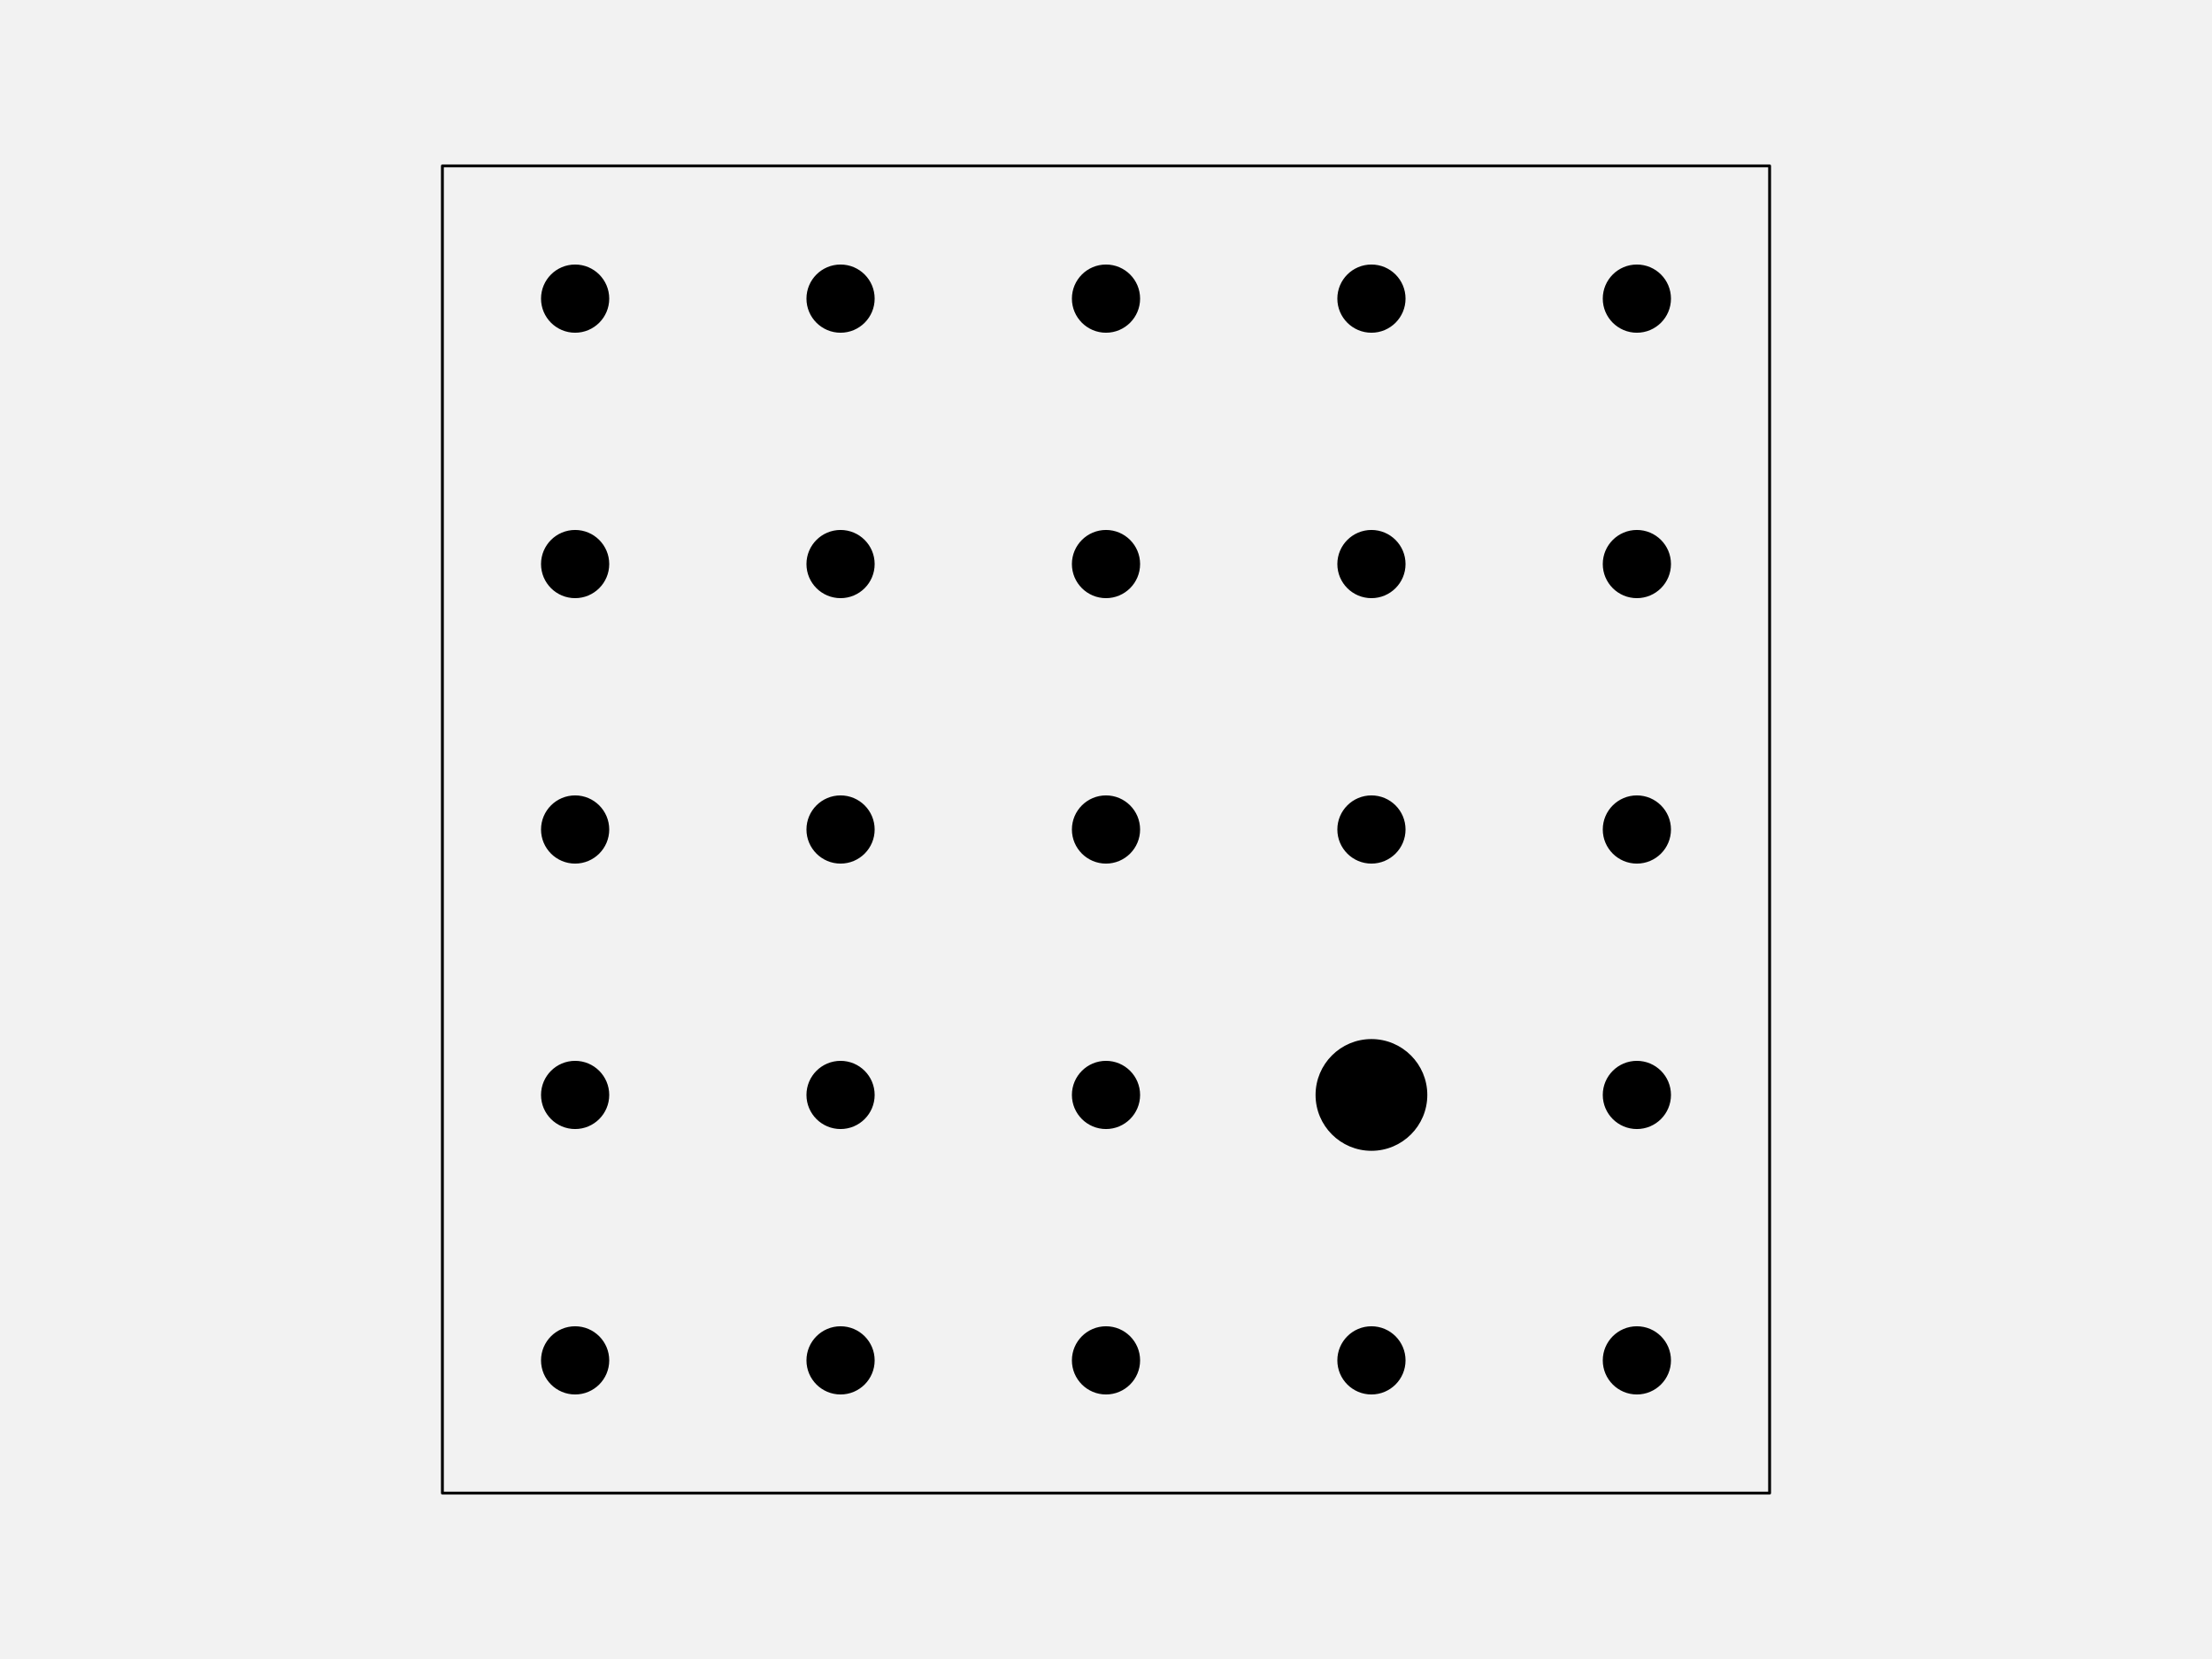
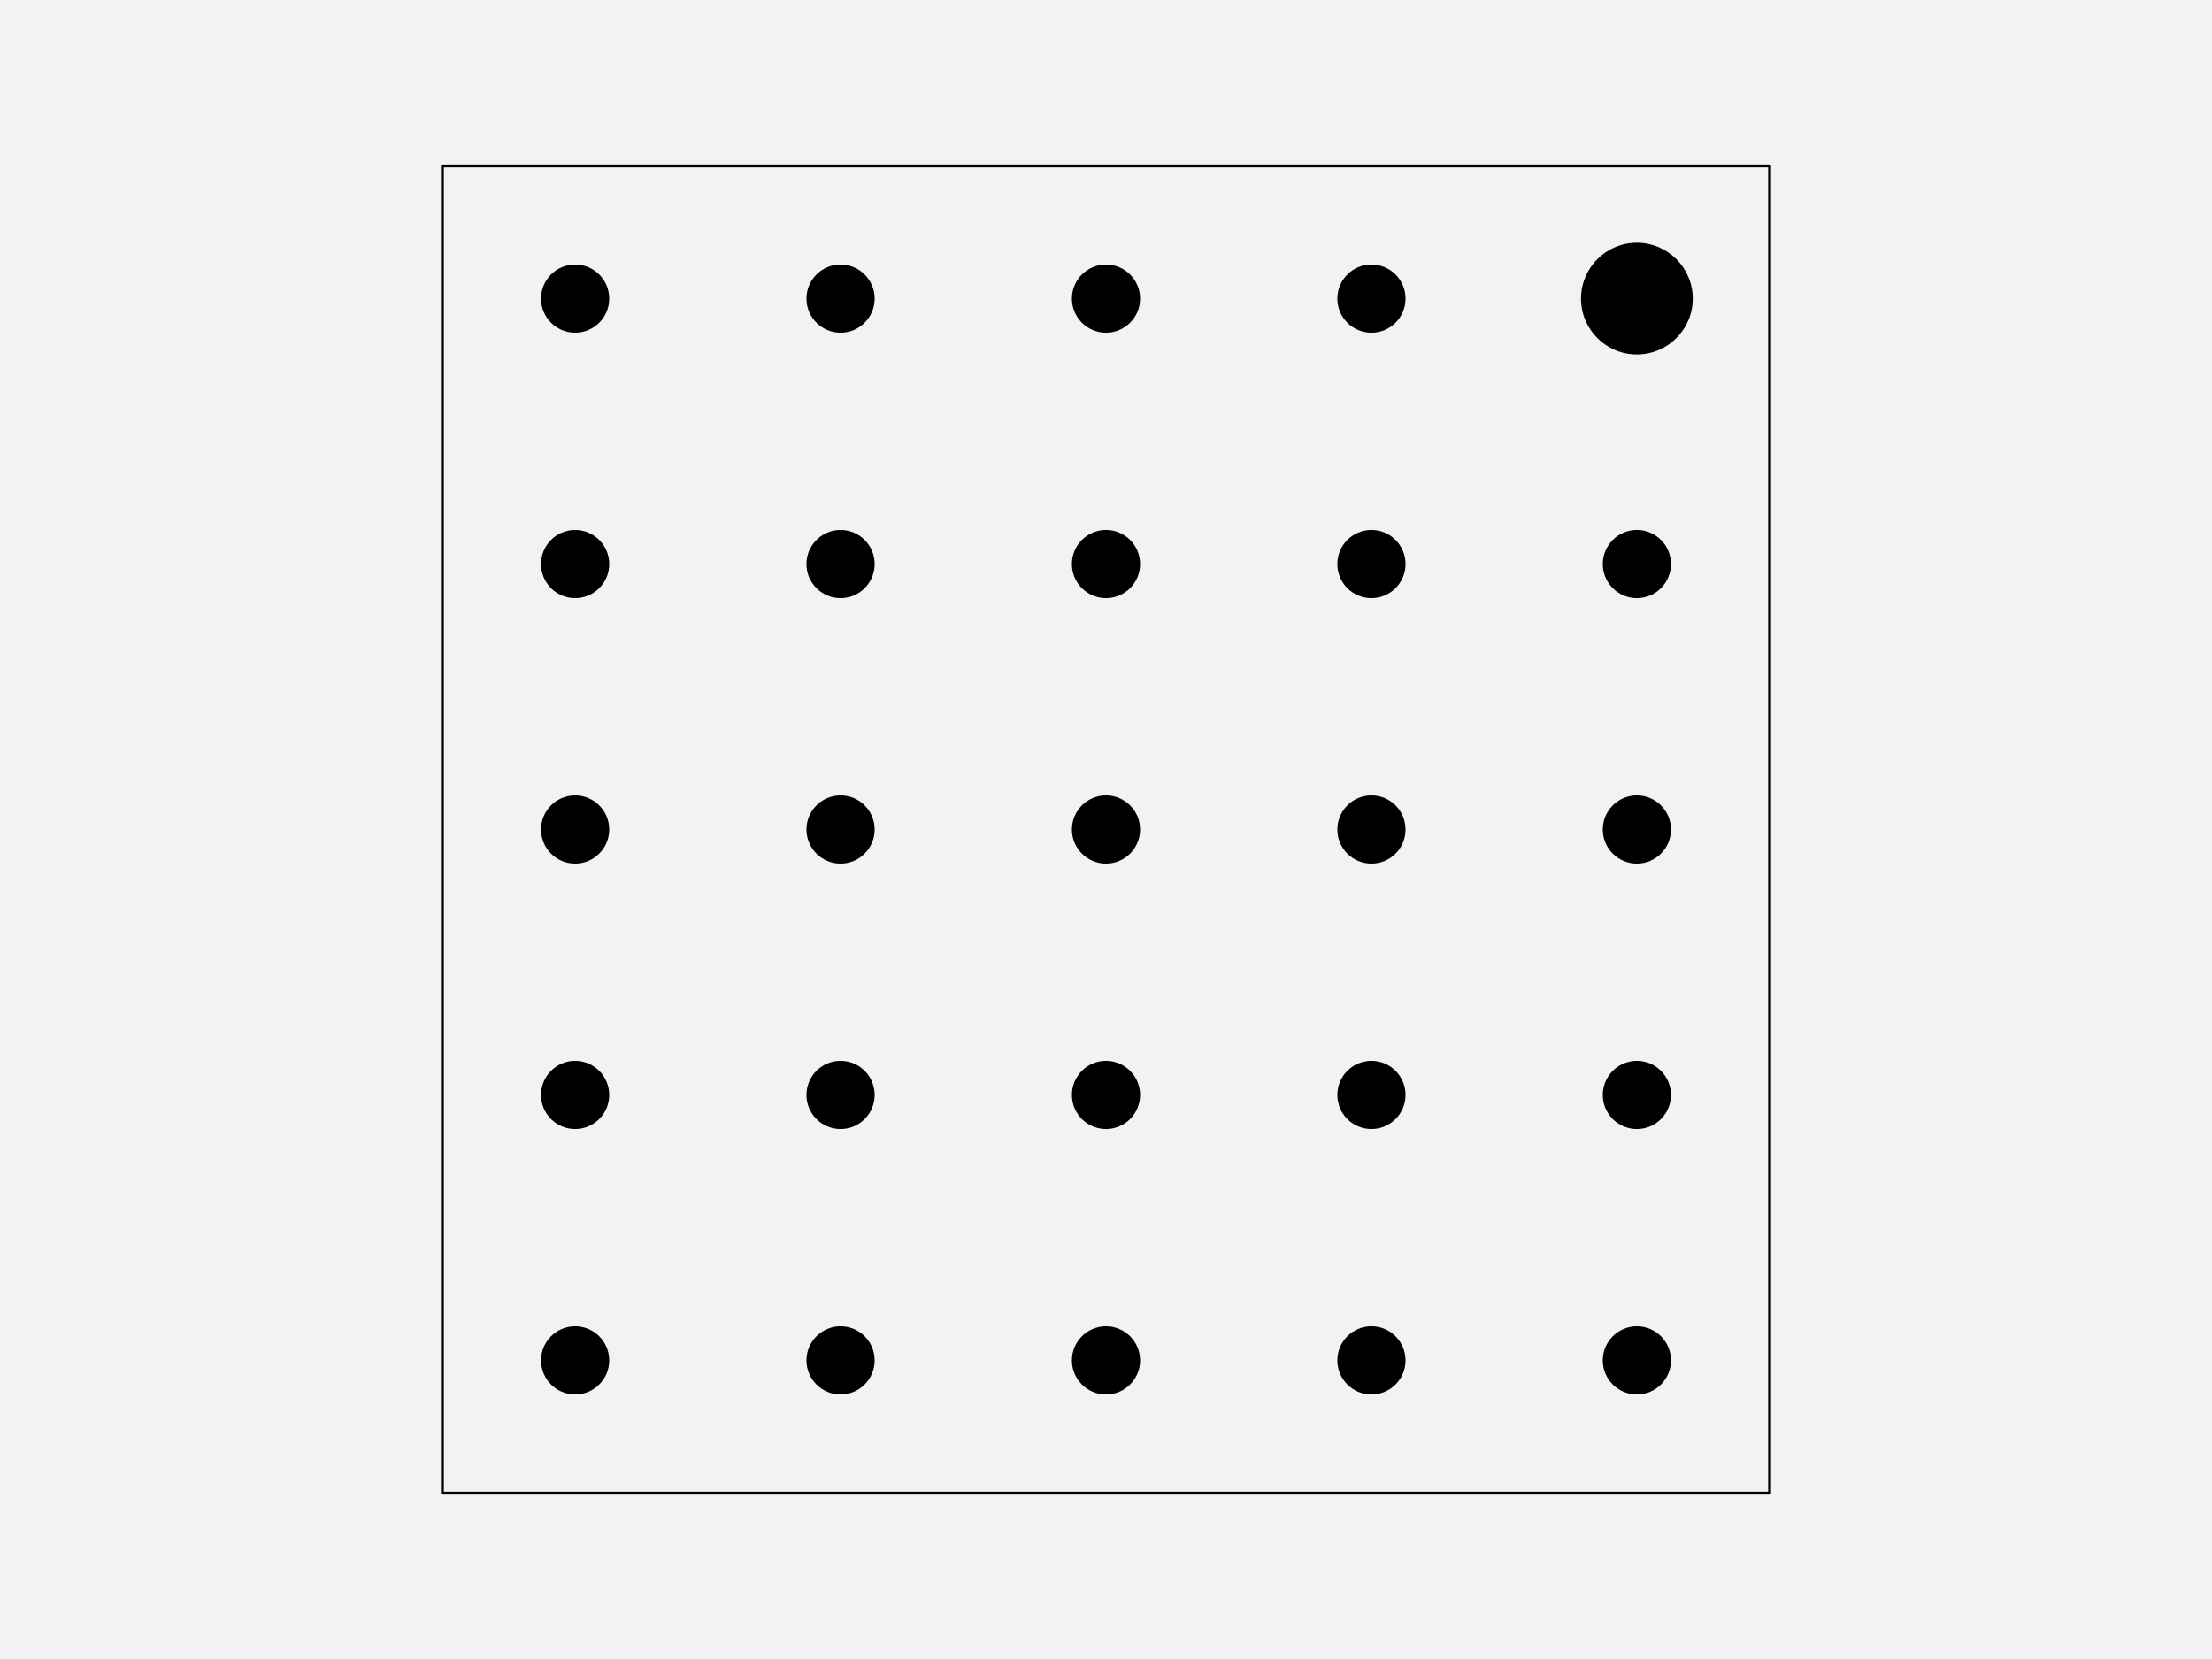
<svg xmlns="http://www.w3.org/2000/svg" width="576pt" height="432pt" viewBox="0 0 576 432" version="1.1">
  <g id="surface123">
    <rect x="0" y="0" width="576" height="432" style="fill:rgb(94.902%,94.902%,94.902%);fill-opacity:1;stroke:none;" />
    <path style="fill-rule:nonzero;fill:rgb(94.902%,94.902%,94.902%);fill-opacity:1;stroke-width:0.75;stroke-linecap:round;stroke-linejoin:round;stroke:rgb(0%,0%,0%);stroke-opacity:1;stroke-miterlimit:10;" d="M 115.199 388.801 L 460.801 388.801 L 460.801 43.199 L 115.199 43.199 Z M 115.199 388.801 " />
    <path style="fill-rule:nonzero;fill:rgb(0%,0%,0%);fill-opacity:1;stroke-width:0.75;stroke-linecap:round;stroke-linejoin:round;stroke:rgb(0%,0%,0%);stroke-opacity:1;stroke-miterlimit:10;" d="M 158.266 354.238 C 158.266 358.938 154.457 362.742 149.762 362.742 C 145.062 362.742 141.258 358.938 141.258 354.238 C 141.258 349.543 145.062 345.734 149.762 345.734 C 154.457 345.734 158.266 349.543 158.266 354.238 " />
    <path style="fill-rule:nonzero;fill:rgb(0%,0%,0%);fill-opacity:1;stroke-width:0.75;stroke-linecap:round;stroke-linejoin:round;stroke:rgb(0%,0%,0%);stroke-opacity:1;stroke-miterlimit:10;" d="M 227.383 354.238 C 227.383 358.938 223.578 362.742 218.879 362.742 C 214.184 362.742 210.375 358.938 210.375 354.238 C 210.375 349.543 214.184 345.734 218.879 345.734 C 223.578 345.734 227.383 349.543 227.383 354.238 " />
    <path style="fill-rule:nonzero;fill:rgb(0%,0%,0%);fill-opacity:1;stroke-width:0.75;stroke-linecap:round;stroke-linejoin:round;stroke:rgb(0%,0%,0%);stroke-opacity:1;stroke-miterlimit:10;" d="M 296.504 354.238 C 296.504 358.938 292.695 362.742 288 362.742 C 283.305 362.742 279.496 358.938 279.496 354.238 C 279.496 349.543 283.305 345.734 288 345.734 C 292.695 345.734 296.504 349.543 296.504 354.238 " />
    <path style="fill-rule:nonzero;fill:rgb(0%,0%,0%);fill-opacity:1;stroke-width:0.75;stroke-linecap:round;stroke-linejoin:round;stroke:rgb(0%,0%,0%);stroke-opacity:1;stroke-miterlimit:10;" d="M 365.625 354.238 C 365.625 358.938 361.816 362.742 357.121 362.742 C 352.422 362.742 348.617 358.938 348.617 354.238 C 348.617 349.543 352.422 345.734 357.121 345.734 C 361.816 345.734 365.625 349.543 365.625 354.238 " />
    <path style="fill-rule:nonzero;fill:rgb(0%,0%,0%);fill-opacity:1;stroke-width:0.75;stroke-linecap:round;stroke-linejoin:round;stroke:rgb(0%,0%,0%);stroke-opacity:1;stroke-miterlimit:10;" d="M 434.742 354.238 C 434.742 358.938 430.938 362.742 426.238 362.742 C 421.543 362.742 417.734 358.938 417.734 354.238 C 417.734 349.543 421.543 345.734 426.238 345.734 C 430.938 345.734 434.742 349.543 434.742 354.238 " />
    <path style="fill-rule:nonzero;fill:rgb(0%,0%,0%);fill-opacity:1;stroke-width:0.75;stroke-linecap:round;stroke-linejoin:round;stroke:rgb(0%,0%,0%);stroke-opacity:1;stroke-miterlimit:10;" d="M 158.266 285.121 C 158.266 289.816 154.457 293.625 149.762 293.625 C 145.062 293.625 141.258 289.816 141.258 285.121 C 141.258 280.422 145.062 276.617 149.762 276.617 C 154.457 276.617 158.266 280.422 158.266 285.121 " />
    <path style="fill-rule:nonzero;fill:rgb(0%,0%,0%);fill-opacity:1;stroke-width:0.75;stroke-linecap:round;stroke-linejoin:round;stroke:rgb(0%,0%,0%);stroke-opacity:1;stroke-miterlimit:10;" d="M 227.383 285.121 C 227.383 289.816 223.578 293.625 218.879 293.625 C 214.184 293.625 210.375 289.816 210.375 285.121 C 210.375 280.422 214.184 276.617 218.879 276.617 C 223.578 276.617 227.383 280.422 227.383 285.121 " />
    <path style="fill-rule:nonzero;fill:rgb(0%,0%,0%);fill-opacity:1;stroke-width:0.75;stroke-linecap:round;stroke-linejoin:round;stroke:rgb(0%,0%,0%);stroke-opacity:1;stroke-miterlimit:10;" d="M 296.504 285.121 C 296.504 289.816 292.695 293.625 288 293.625 C 283.305 293.625 279.496 289.816 279.496 285.121 C 279.496 280.422 283.305 276.617 288 276.617 C 292.695 276.617 296.504 280.422 296.504 285.121 " />
-     <path style="fill-rule:nonzero;fill:rgb(0%,0%,0%);fill-opacity:1;stroke-width:0.75;stroke-linecap:round;stroke-linejoin:round;stroke:rgb(0%,0%,0%);stroke-opacity:1;stroke-miterlimit:10;" d="M 371.293 285.121 C 371.293 292.949 364.949 299.293 357.121 299.293 C 349.293 299.293 342.945 292.949 342.945 285.121 C 342.945 277.293 349.293 270.945 357.121 270.945 C 364.949 270.945 371.293 277.293 371.293 285.121 " />
+     <path style="fill-rule:nonzero;fill:rgb(0%,0%,0%);fill-opacity:1;stroke-width:0.75;stroke-linecap:round;stroke-linejoin:round;stroke:rgb(0%,0%,0%);stroke-opacity:1;stroke-miterlimit:10;" d="M 365.625 285.121 C 365.625 289.816 361.816 293.625 357.121 293.625 C 352.422 293.625 348.617 289.816 348.617 285.121 C 348.617 280.422 352.422 276.617 357.121 276.617 C 361.816 276.617 365.625 280.422 365.625 285.121 " />
    <path style="fill-rule:nonzero;fill:rgb(0%,0%,0%);fill-opacity:1;stroke-width:0.75;stroke-linecap:round;stroke-linejoin:round;stroke:rgb(0%,0%,0%);stroke-opacity:1;stroke-miterlimit:10;" d="M 434.742 285.121 C 434.742 289.816 430.938 293.625 426.238 293.625 C 421.543 293.625 417.734 289.816 417.734 285.121 C 417.734 280.422 421.543 276.617 426.238 276.617 C 430.938 276.617 434.742 280.422 434.742 285.121 " />
    <path style="fill-rule:nonzero;fill:rgb(0%,0%,0%);fill-opacity:1;stroke-width:0.75;stroke-linecap:round;stroke-linejoin:round;stroke:rgb(0%,0%,0%);stroke-opacity:1;stroke-miterlimit:10;" d="M 158.266 216 C 158.266 220.695 154.457 224.504 149.762 224.504 C 145.062 224.504 141.258 220.695 141.258 216 C 141.258 211.305 145.062 207.496 149.762 207.496 C 154.457 207.496 158.266 211.305 158.266 216 " />
    <path style="fill-rule:nonzero;fill:rgb(0%,0%,0%);fill-opacity:1;stroke-width:0.75;stroke-linecap:round;stroke-linejoin:round;stroke:rgb(0%,0%,0%);stroke-opacity:1;stroke-miterlimit:10;" d="M 227.383 216 C 227.383 220.695 223.578 224.504 218.879 224.504 C 214.184 224.504 210.375 220.695 210.375 216 C 210.375 211.305 214.184 207.496 218.879 207.496 C 223.578 207.496 227.383 211.305 227.383 216 " />
    <path style="fill-rule:nonzero;fill:rgb(0%,0%,0%);fill-opacity:1;stroke-width:0.75;stroke-linecap:round;stroke-linejoin:round;stroke:rgb(0%,0%,0%);stroke-opacity:1;stroke-miterlimit:10;" d="M 296.504 216 C 296.504 220.695 292.695 224.504 288 224.504 C 283.305 224.504 279.496 220.695 279.496 216 C 279.496 211.305 283.305 207.496 288 207.496 C 292.695 207.496 296.504 211.305 296.504 216 " />
    <path style="fill-rule:nonzero;fill:rgb(0%,0%,0%);fill-opacity:1;stroke-width:0.75;stroke-linecap:round;stroke-linejoin:round;stroke:rgb(0%,0%,0%);stroke-opacity:1;stroke-miterlimit:10;" d="M 365.625 216 C 365.625 220.695 361.816 224.504 357.121 224.504 C 352.422 224.504 348.617 220.695 348.617 216 C 348.617 211.305 352.422 207.496 357.121 207.496 C 361.816 207.496 365.625 211.305 365.625 216 " />
    <path style="fill-rule:nonzero;fill:rgb(0%,0%,0%);fill-opacity:1;stroke-width:0.75;stroke-linecap:round;stroke-linejoin:round;stroke:rgb(0%,0%,0%);stroke-opacity:1;stroke-miterlimit:10;" d="M 434.742 216 C 434.742 220.695 430.938 224.504 426.238 224.504 C 421.543 224.504 417.734 220.695 417.734 216 C 417.734 211.305 421.543 207.496 426.238 207.496 C 430.938 207.496 434.742 211.305 434.742 216 " />
    <path style="fill-rule:nonzero;fill:rgb(0%,0%,0%);fill-opacity:1;stroke-width:0.75;stroke-linecap:round;stroke-linejoin:round;stroke:rgb(0%,0%,0%);stroke-opacity:1;stroke-miterlimit:10;" d="M 158.266 146.879 C 158.266 151.578 154.457 155.383 149.762 155.383 C 145.062 155.383 141.258 151.578 141.258 146.879 C 141.258 142.184 145.062 138.375 149.762 138.375 C 154.457 138.375 158.266 142.184 158.266 146.879 " />
    <path style="fill-rule:nonzero;fill:rgb(0%,0%,0%);fill-opacity:1;stroke-width:0.75;stroke-linecap:round;stroke-linejoin:round;stroke:rgb(0%,0%,0%);stroke-opacity:1;stroke-miterlimit:10;" d="M 227.383 146.879 C 227.383 151.578 223.578 155.383 218.879 155.383 C 214.184 155.383 210.375 151.578 210.375 146.879 C 210.375 142.184 214.184 138.375 218.879 138.375 C 223.578 138.375 227.383 142.184 227.383 146.879 " />
    <path style="fill-rule:nonzero;fill:rgb(0%,0%,0%);fill-opacity:1;stroke-width:0.75;stroke-linecap:round;stroke-linejoin:round;stroke:rgb(0%,0%,0%);stroke-opacity:1;stroke-miterlimit:10;" d="M 296.504 146.879 C 296.504 151.578 292.695 155.383 288 155.383 C 283.305 155.383 279.496 151.578 279.496 146.879 C 279.496 142.184 283.305 138.375 288 138.375 C 292.695 138.375 296.504 142.184 296.504 146.879 " />
    <path style="fill-rule:nonzero;fill:rgb(0%,0%,0%);fill-opacity:1;stroke-width:0.75;stroke-linecap:round;stroke-linejoin:round;stroke:rgb(0%,0%,0%);stroke-opacity:1;stroke-miterlimit:10;" d="M 365.625 146.879 C 365.625 151.578 361.816 155.383 357.121 155.383 C 352.422 155.383 348.617 151.578 348.617 146.879 C 348.617 142.184 352.422 138.375 357.121 138.375 C 361.816 138.375 365.625 142.184 365.625 146.879 " />
    <path style="fill-rule:nonzero;fill:rgb(0%,0%,0%);fill-opacity:1;stroke-width:0.75;stroke-linecap:round;stroke-linejoin:round;stroke:rgb(0%,0%,0%);stroke-opacity:1;stroke-miterlimit:10;" d="M 434.742 146.879 C 434.742 151.578 430.938 155.383 426.238 155.383 C 421.543 155.383 417.734 151.578 417.734 146.879 C 417.734 142.184 421.543 138.375 426.238 138.375 C 430.938 138.375 434.742 142.184 434.742 146.879 " />
    <path style="fill-rule:nonzero;fill:rgb(0%,0%,0%);fill-opacity:1;stroke-width:0.75;stroke-linecap:round;stroke-linejoin:round;stroke:rgb(0%,0%,0%);stroke-opacity:1;stroke-miterlimit:10;" d="M 158.266 77.762 C 158.266 82.457 154.457 86.266 149.762 86.266 C 145.062 86.266 141.258 82.457 141.258 77.762 C 141.258 73.062 145.062 69.258 149.762 69.258 C 154.457 69.258 158.266 73.062 158.266 77.762 " />
    <path style="fill-rule:nonzero;fill:rgb(0%,0%,0%);fill-opacity:1;stroke-width:0.75;stroke-linecap:round;stroke-linejoin:round;stroke:rgb(0%,0%,0%);stroke-opacity:1;stroke-miterlimit:10;" d="M 227.383 77.762 C 227.383 82.457 223.578 86.266 218.879 86.266 C 214.184 86.266 210.375 82.457 210.375 77.762 C 210.375 73.062 214.184 69.258 218.879 69.258 C 223.578 69.258 227.383 73.062 227.383 77.762 " />
    <path style="fill-rule:nonzero;fill:rgb(0%,0%,0%);fill-opacity:1;stroke-width:0.75;stroke-linecap:round;stroke-linejoin:round;stroke:rgb(0%,0%,0%);stroke-opacity:1;stroke-miterlimit:10;" d="M 296.504 77.762 C 296.504 82.457 292.695 86.266 288 86.266 C 283.305 86.266 279.496 82.457 279.496 77.762 C 279.496 73.062 283.305 69.258 288 69.258 C 292.695 69.258 296.504 73.062 296.504 77.762 " />
    <path style="fill-rule:nonzero;fill:rgb(0%,0%,0%);fill-opacity:1;stroke-width:0.75;stroke-linecap:round;stroke-linejoin:round;stroke:rgb(0%,0%,0%);stroke-opacity:1;stroke-miterlimit:10;" d="M 365.625 77.762 C 365.625 82.457 361.816 86.266 357.121 86.266 C 352.422 86.266 348.617 82.457 348.617 77.762 C 348.617 73.062 352.422 69.258 357.121 69.258 C 361.816 69.258 365.625 73.062 365.625 77.762 " />
-     <path style="fill-rule:nonzero;fill:rgb(0%,0%,0%);fill-opacity:1;stroke-width:0.75;stroke-linecap:round;stroke-linejoin:round;stroke:rgb(0%,0%,0%);stroke-opacity:1;stroke-miterlimit:10;" d="M 434.742 77.762 C 434.742 82.457 430.938 86.266 426.238 86.266 C 421.543 86.266 417.734 82.457 417.734 77.762 C 417.734 73.062 421.543 69.258 426.238 69.258 C 430.938 69.258 434.742 73.062 434.742 77.762 " />
+     <path style="fill-rule:nonzero;fill:rgb(0%,0%,0%);fill-opacity:1;stroke-width:0.75;stroke-linecap:round;stroke-linejoin:round;stroke:rgb(0%,0%,0%);stroke-opacity:1;stroke-miterlimit:10;" d="M 440.414 77.762 C 440.414 85.586 434.066 91.934 426.238 91.934 C 418.414 91.934 412.066 85.586 412.066 77.762 C 412.066 69.934 418.414 63.586 426.238 63.586 C 434.066 63.586 440.414 69.934 440.414 77.762 " />
  </g>
</svg>
